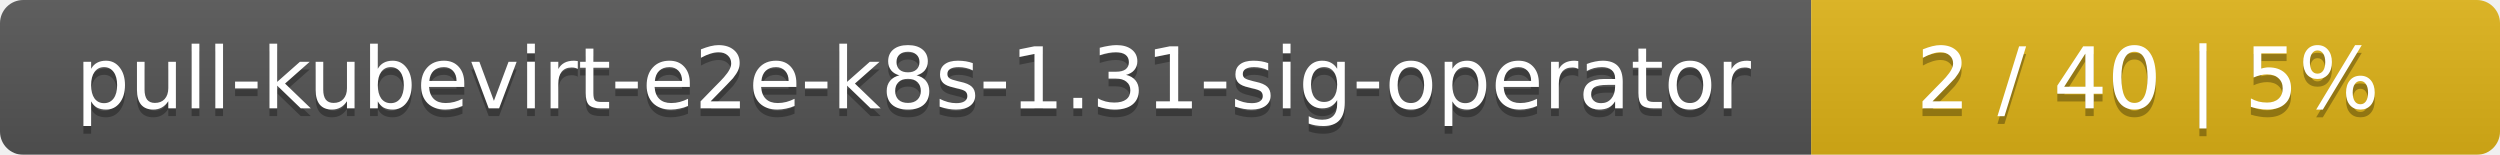
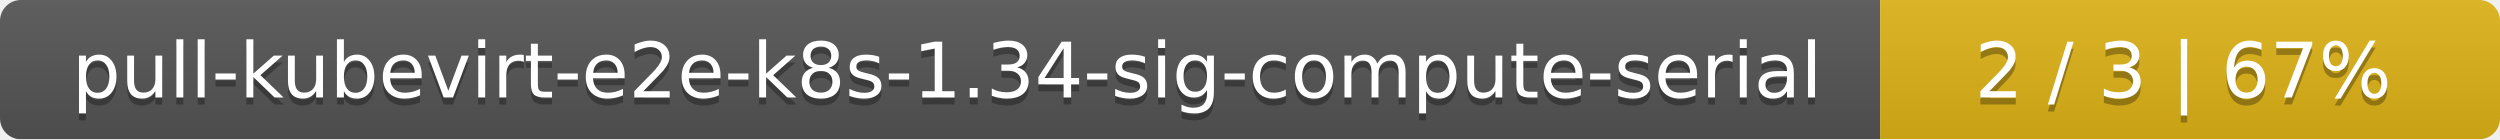
- <svg xmlns="http://www.w3.org/2000/svg" width="323" height="20">
+ <svg xmlns="http://www.w3.org/2000/svg" width="359" height="20">
  <linearGradient id="smooth" x2="0" y2="100%">
    <stop offset="0" stop-color="#bbb" stop-opacity=".1" />
    <stop offset="1" stop-opacity=".1" />
  </linearGradient>
  <mask id="round">
-     <rect width="323" height="20" rx="3" fill="#fff" />
+     <rect width="359" height="20" rx="3" fill="#fff" />
  </mask>
  <g mask="url(#round)">
-     <rect width="234" height="20" fill="#555" />
-     <rect x="234" width="89" height="20" fill="#dfb317" />
-     <rect width="323" height="20" fill="url(#smooth)" />
+     <rect width="270" height="20" fill="#555" />
+     <rect x="270" width="89" height="20" fill="#dfb317" />
+     <rect width="359" height="20" fill="url(#smooth)" />
  </g>
  <g fill="#fff" text-anchor="middle" font-family="DejaVu Sans,Verdana,Geneva,sans-serif" font-size="11">
-     <text x="118" y="15" fill="#010101" fill-opacity=".3">pull-kubevirt-e2e-k8s-1.31-sig-operator</text>
-     <text x="118" y="14">pull-kubevirt-e2e-k8s-1.31-sig-operator</text>
-     <text x="277.5" y="15" fill="#010101" fill-opacity=".3">2 / 40    |    5%</text>
-     <text x="277.5" y="14">2 / 40    |    5%</text>
+     <text x="136" y="15" fill="#010101" fill-opacity=".3">pull-kubevirt-e2e-k8s-1.34-sig-compute-serial</text>
+     <text x="136" y="14">pull-kubevirt-e2e-k8s-1.34-sig-compute-serial</text>
+     <text x="313.5" y="15" fill="#010101" fill-opacity=".3">2 / 3    |    67%</text>
+     <text x="313.5" y="14">2 / 3    |    67%</text>
  </g>
</svg>
